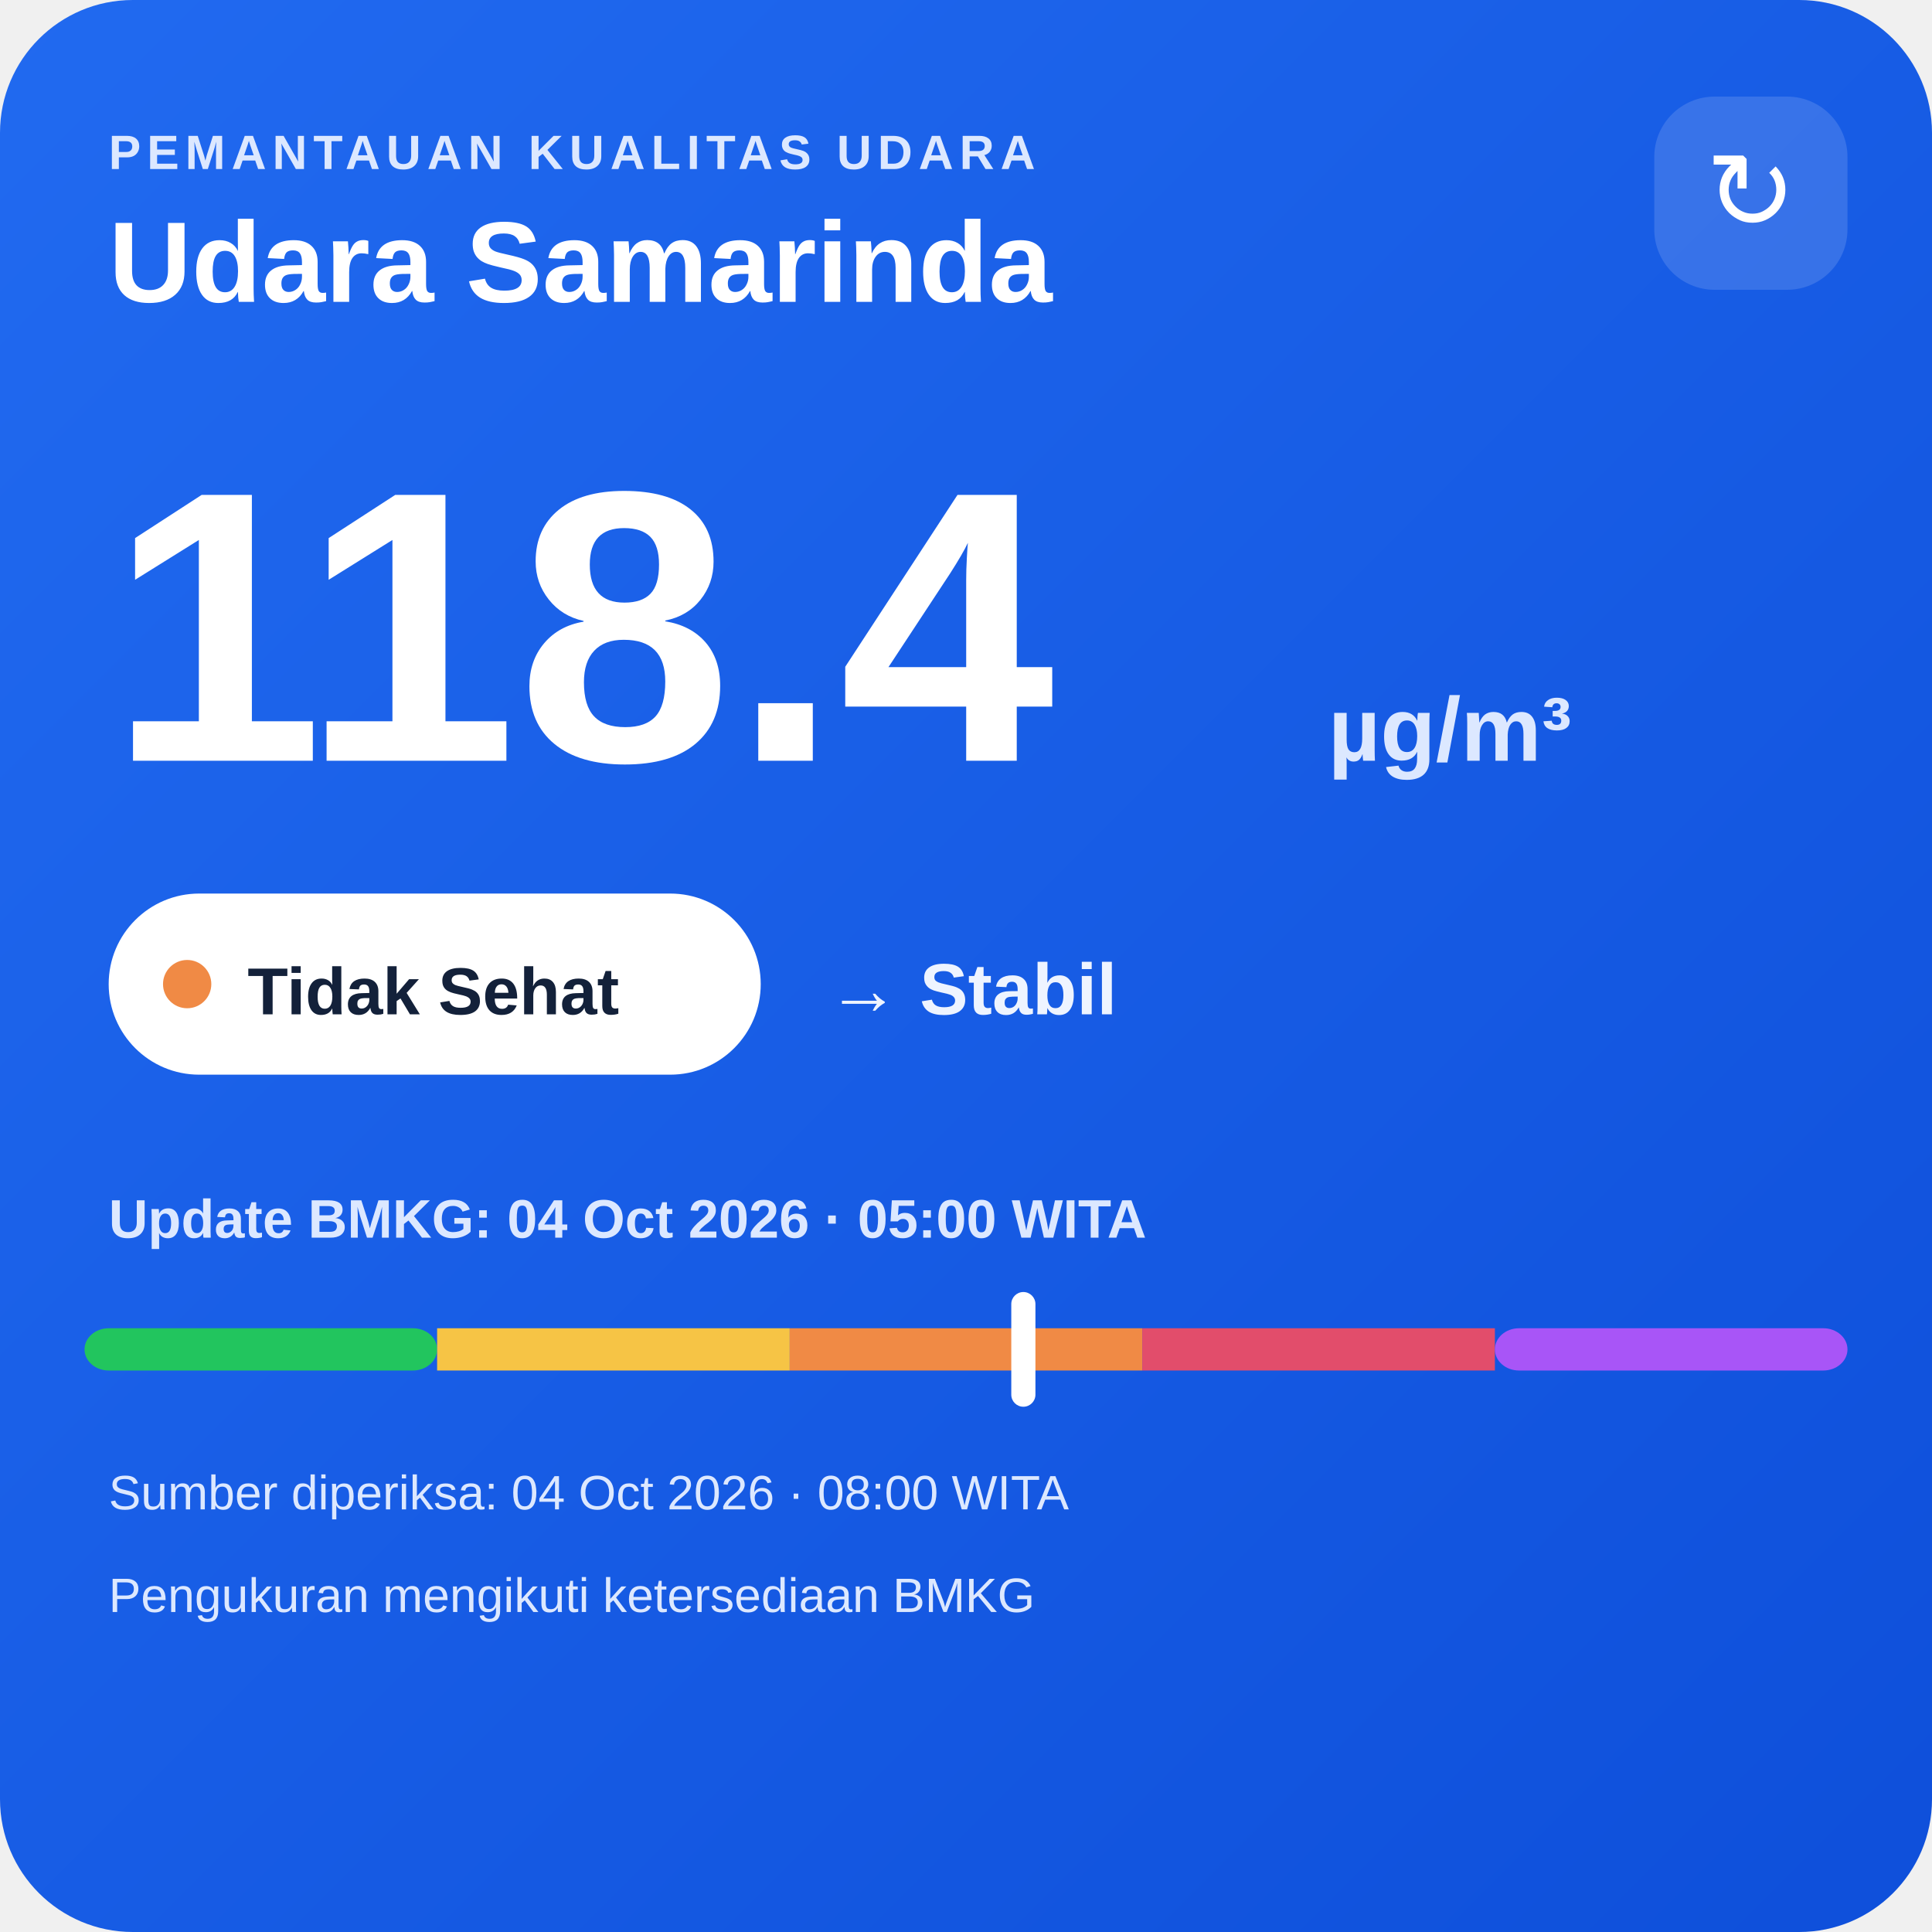
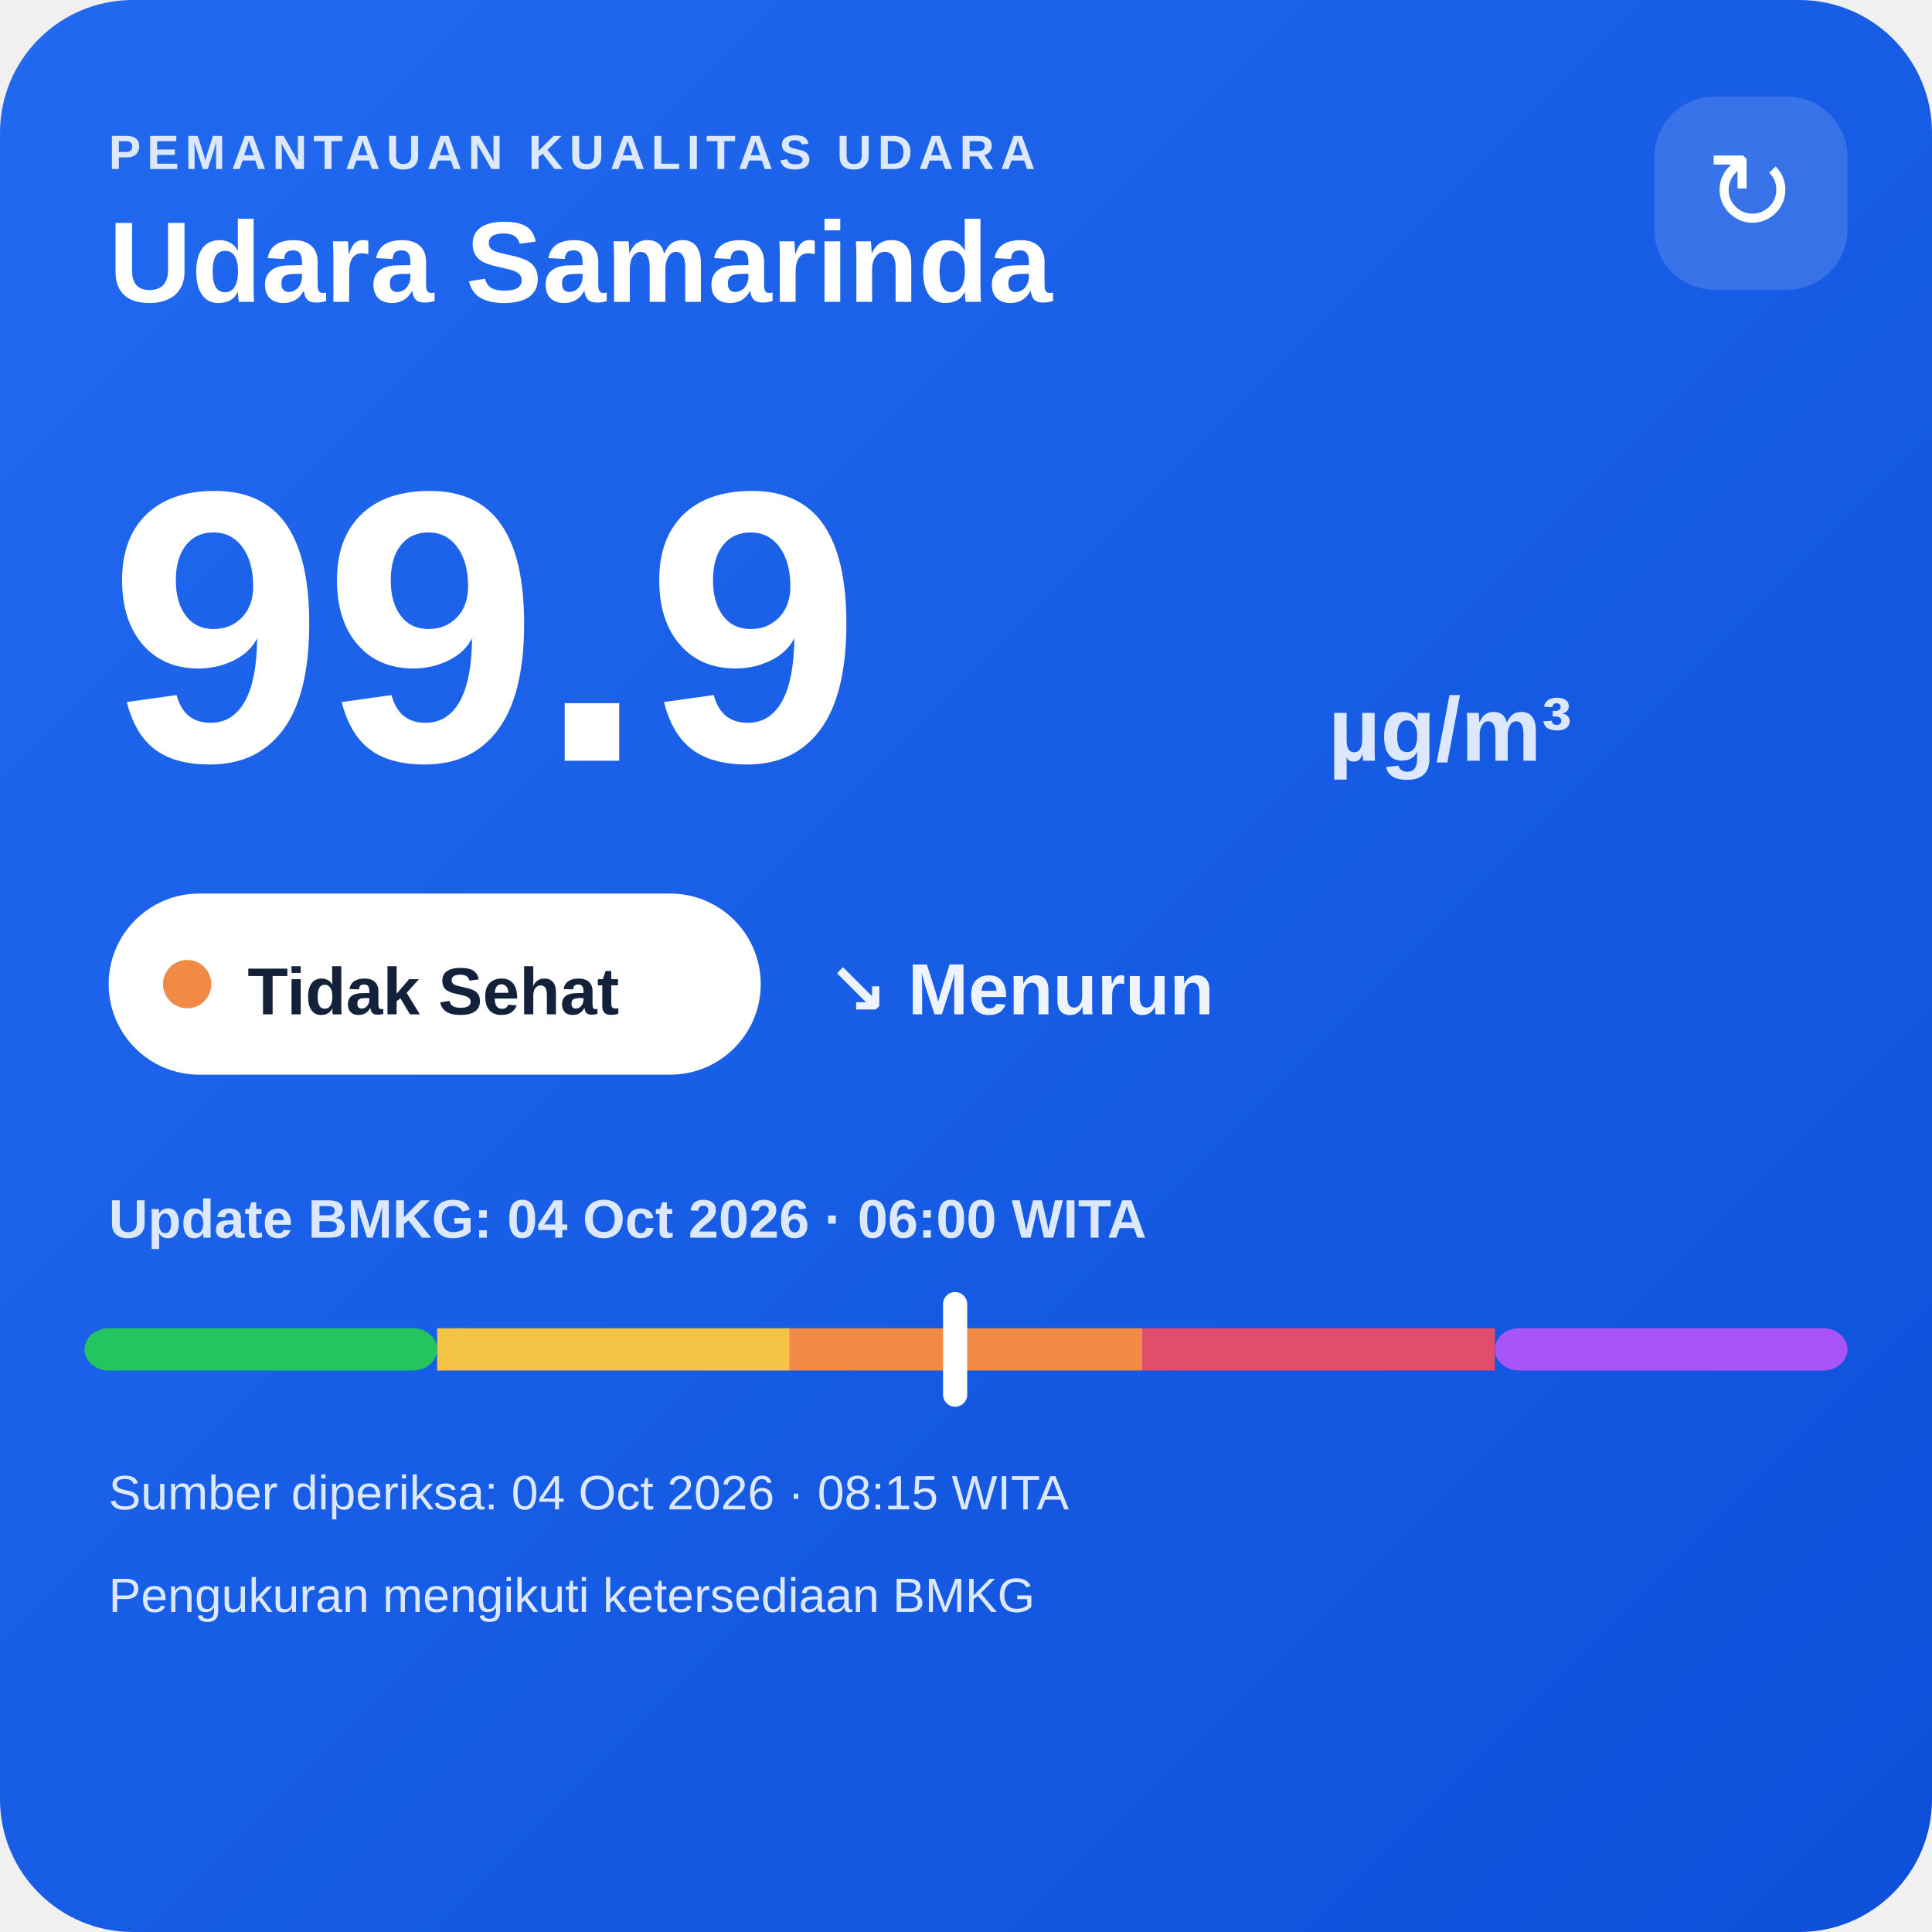
<svg xmlns="http://www.w3.org/2000/svg" width="320" height="320" viewBox="0 0 320 320">
  <defs>
    <linearGradient id="bg" x1="0" y1="0" x2="1" y2="1">
      <stop offset="0" stop-color="#216af0" />
      <stop offset="1" stop-color="#0e4fda" />
    </linearGradient>
  </defs>
  <rect width="320" height="320" rx="22" fill="url(#bg)" />
  <text x="18" y="28" fill="#dce8ff" font-family="Arial,sans-serif" font-size="8" font-weight="700" letter-spacing="1">PEMANTAUAN KUALITAS UDARA</text>
  <text x="18" y="50" fill="#ffffff" font-family="Arial,sans-serif" font-size="19" font-weight="700">Udara Samarinda</text>
  <rect x="274" y="16" width="32" height="32" rx="10" fill="#ffffff" fill-opacity=".14" />
  <text x="290" y="38" text-anchor="middle" fill="#ffffff" font-family="Arial,sans-serif" font-size="18">↻</text>
-   <text x="18" y="126" fill="#ffffff" font-family="Arial,sans-serif" font-size="64" font-weight="800">118.4</text>
+   <text x="18" y="126" fill="#ffffff" font-family="Arial,sans-serif" font-size="64" font-weight="800">99.9</text>
  <text x="220" y="126" fill="#dce8ff" font-family="Arial,sans-serif" font-size="15" font-weight="700">µg/m³</text>
  <rect x="18" y="148" width="108" height="30" rx="15" fill="#ffffff" />
  <circle cx="31" cy="163" r="4" fill="#f08a45" />
  <text x="41" y="168" fill="#13213a" font-family="Arial,sans-serif" font-size="11" font-weight="700">Tidak Sehat</text>
-   <text x="137" y="168" fill="#eef4ff" font-family="Arial,sans-serif" font-size="12" font-weight="700">→ Stabil</text>
-   <text x="18" y="205" fill="#dce8ff" font-family="Arial,sans-serif" font-size="9" font-weight="700">Update BMKG: 04 Oct 2026 · 05:00 WITA</text>
+   <text x="137" y="168" fill="#eef4ff" font-family="Arial,sans-serif" font-size="12" font-weight="700">↘ Menurun</text>
+   <text x="18" y="205" fill="#dce8ff" font-family="Arial,sans-serif" font-size="9" font-weight="700">Update BMKG: 04 Oct 2026 · 06:00 WITA</text>
  <rect x="14" y="220" width="58.4" height="7" rx="4" fill="#22c55e" />
  <rect x="72.4" y="220" width="58.4" height="7" fill="#f6c445" />
  <rect x="130.8" y="220" width="58.4" height="7" fill="#f08a45" />
  <rect x="189.2" y="220" width="58.4" height="7" fill="#e24d6b" />
  <rect x="247.6" y="220" width="58.4" height="7" rx="4" fill="#a855f7" />
-   <rect x="167.5" y="214" width="4" height="19" rx="2" fill="#ffffff" />
-   <text x="18" y="250" fill="#dce8ff" font-family="Arial,sans-serif" font-size="8">Sumber diperiksa: 04 Oct 2026 · 08:00 WITA</text>
+   <rect x="156.2" y="214" width="4" height="19" rx="2" fill="#ffffff" />
+   <text x="18" y="250" fill="#dce8ff" font-family="Arial,sans-serif" font-size="8">Sumber diperiksa: 04 Oct 2026 · 08:15 WITA</text>
  <text x="18" y="267" fill="#dce8ff" font-family="Arial,sans-serif" font-size="8">Pengukuran mengikuti ketersediaan BMKG</text>
</svg>
